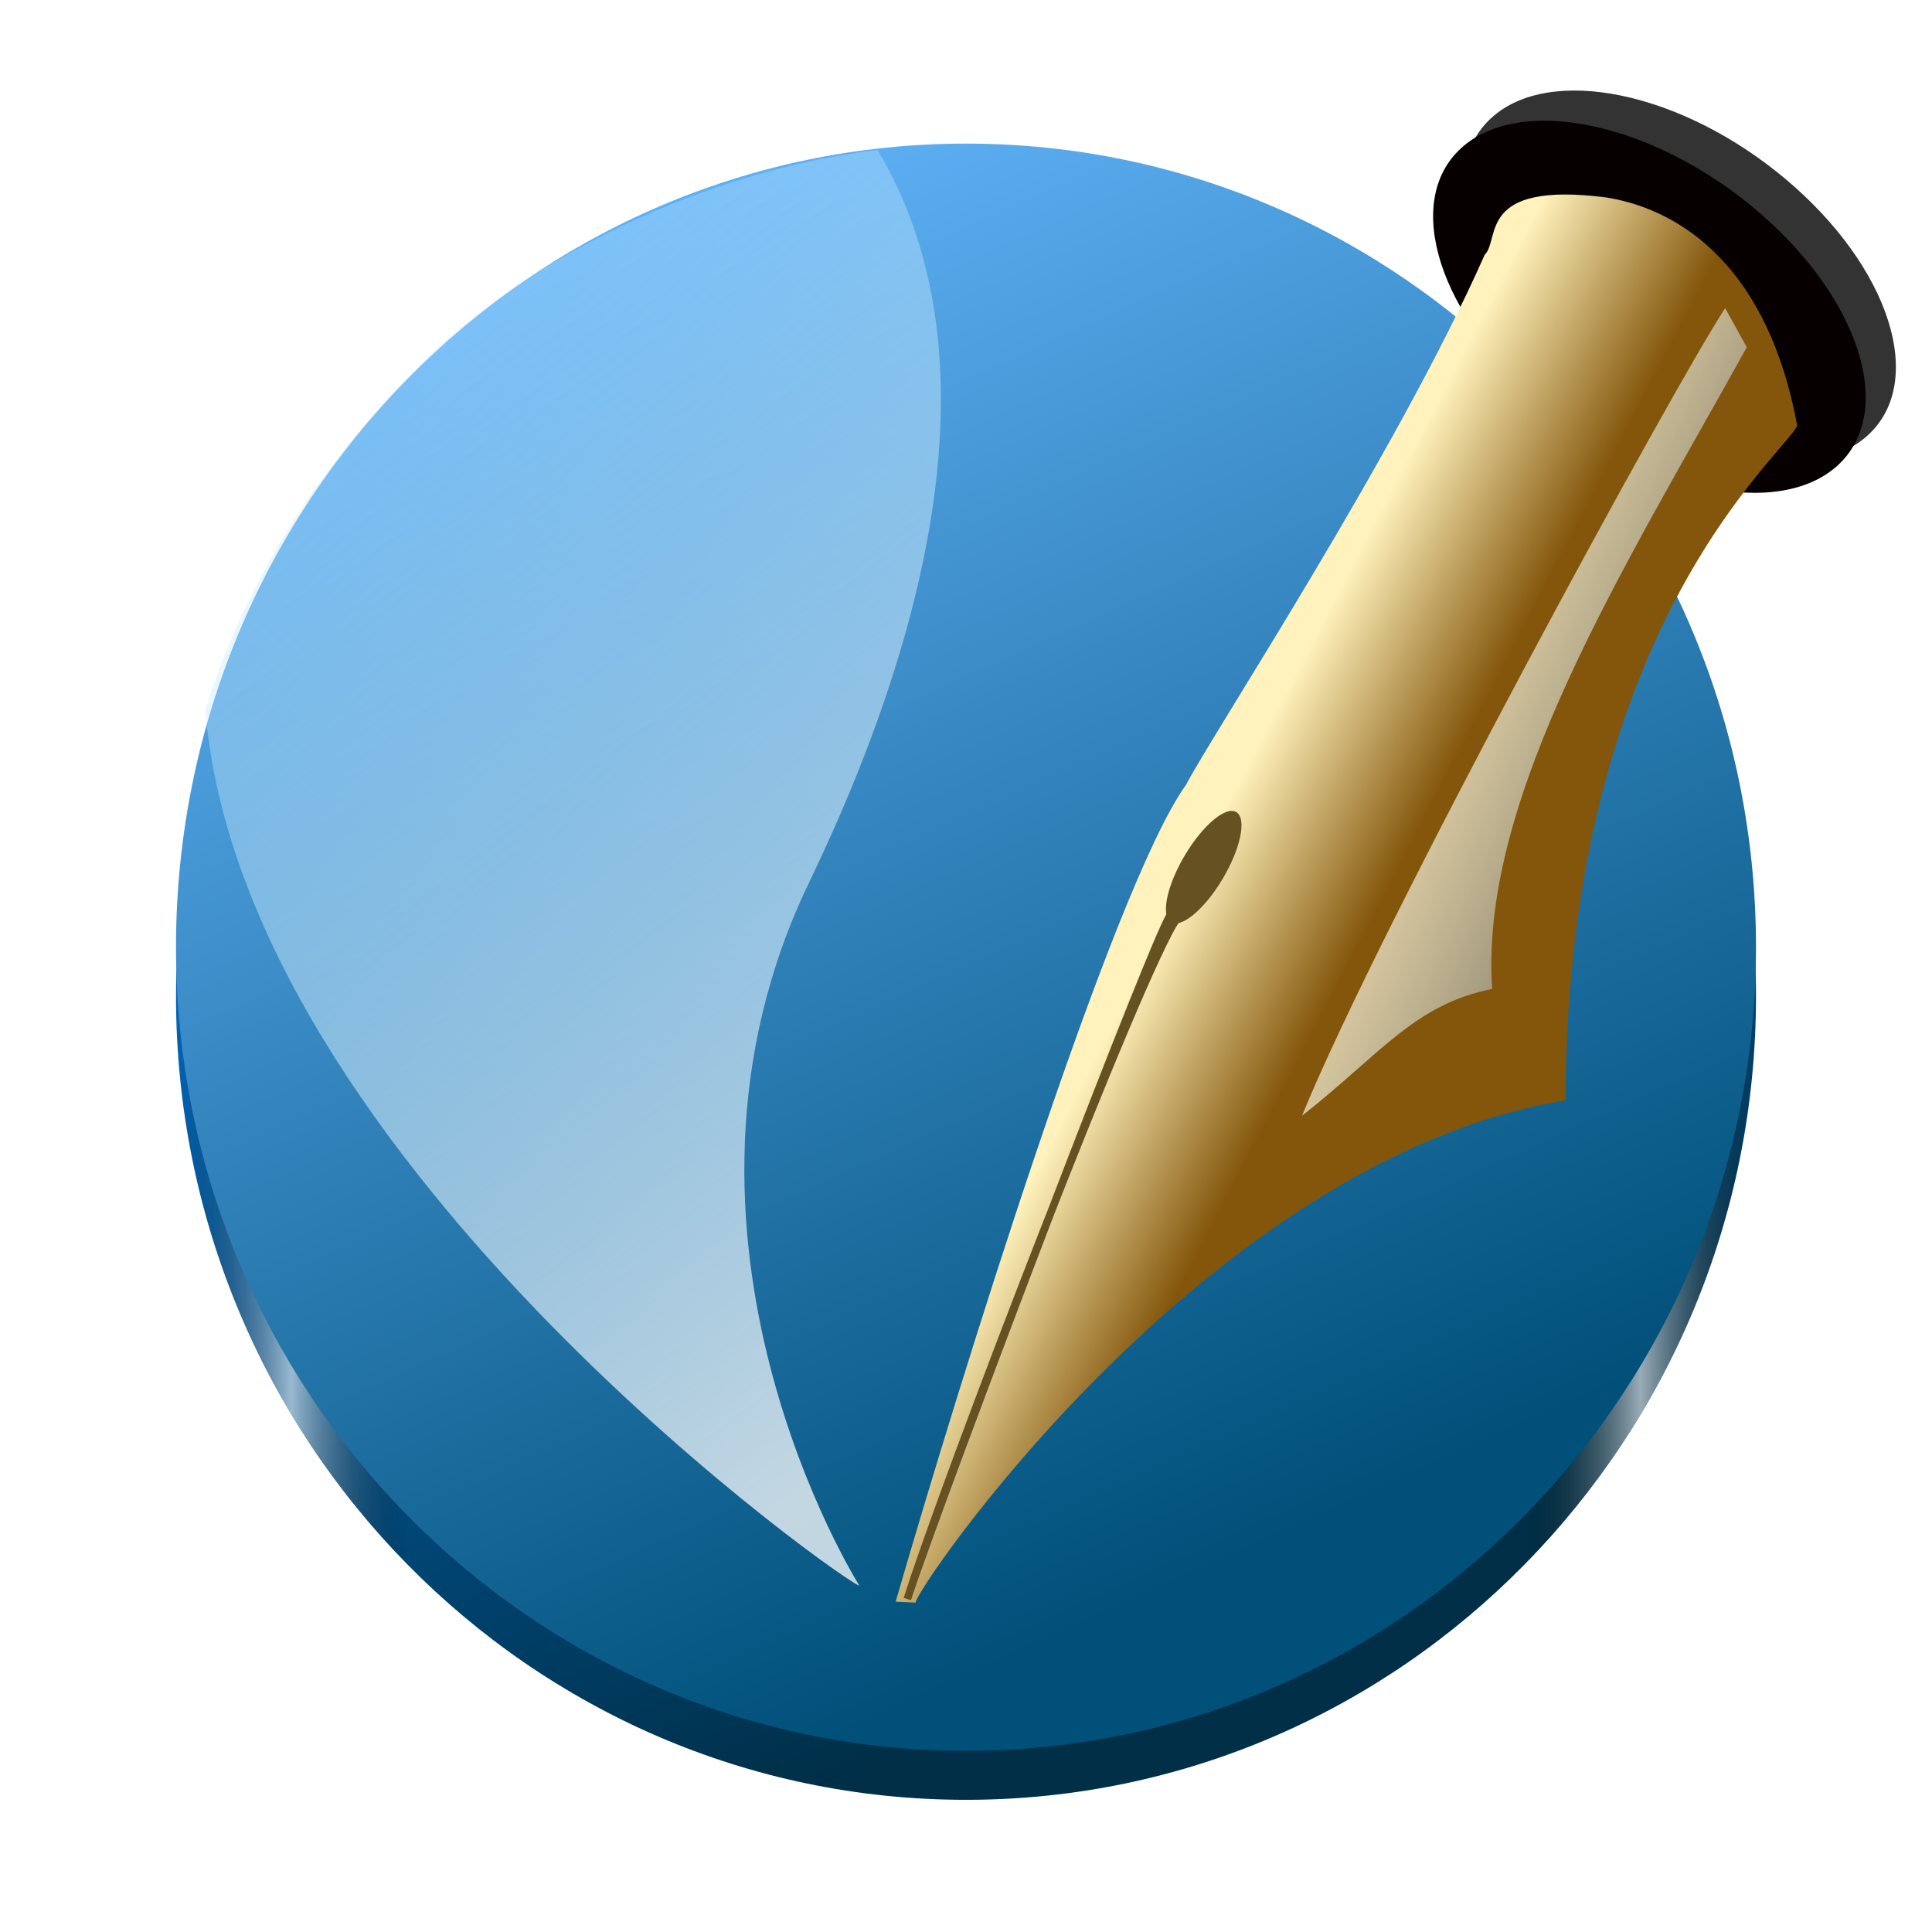
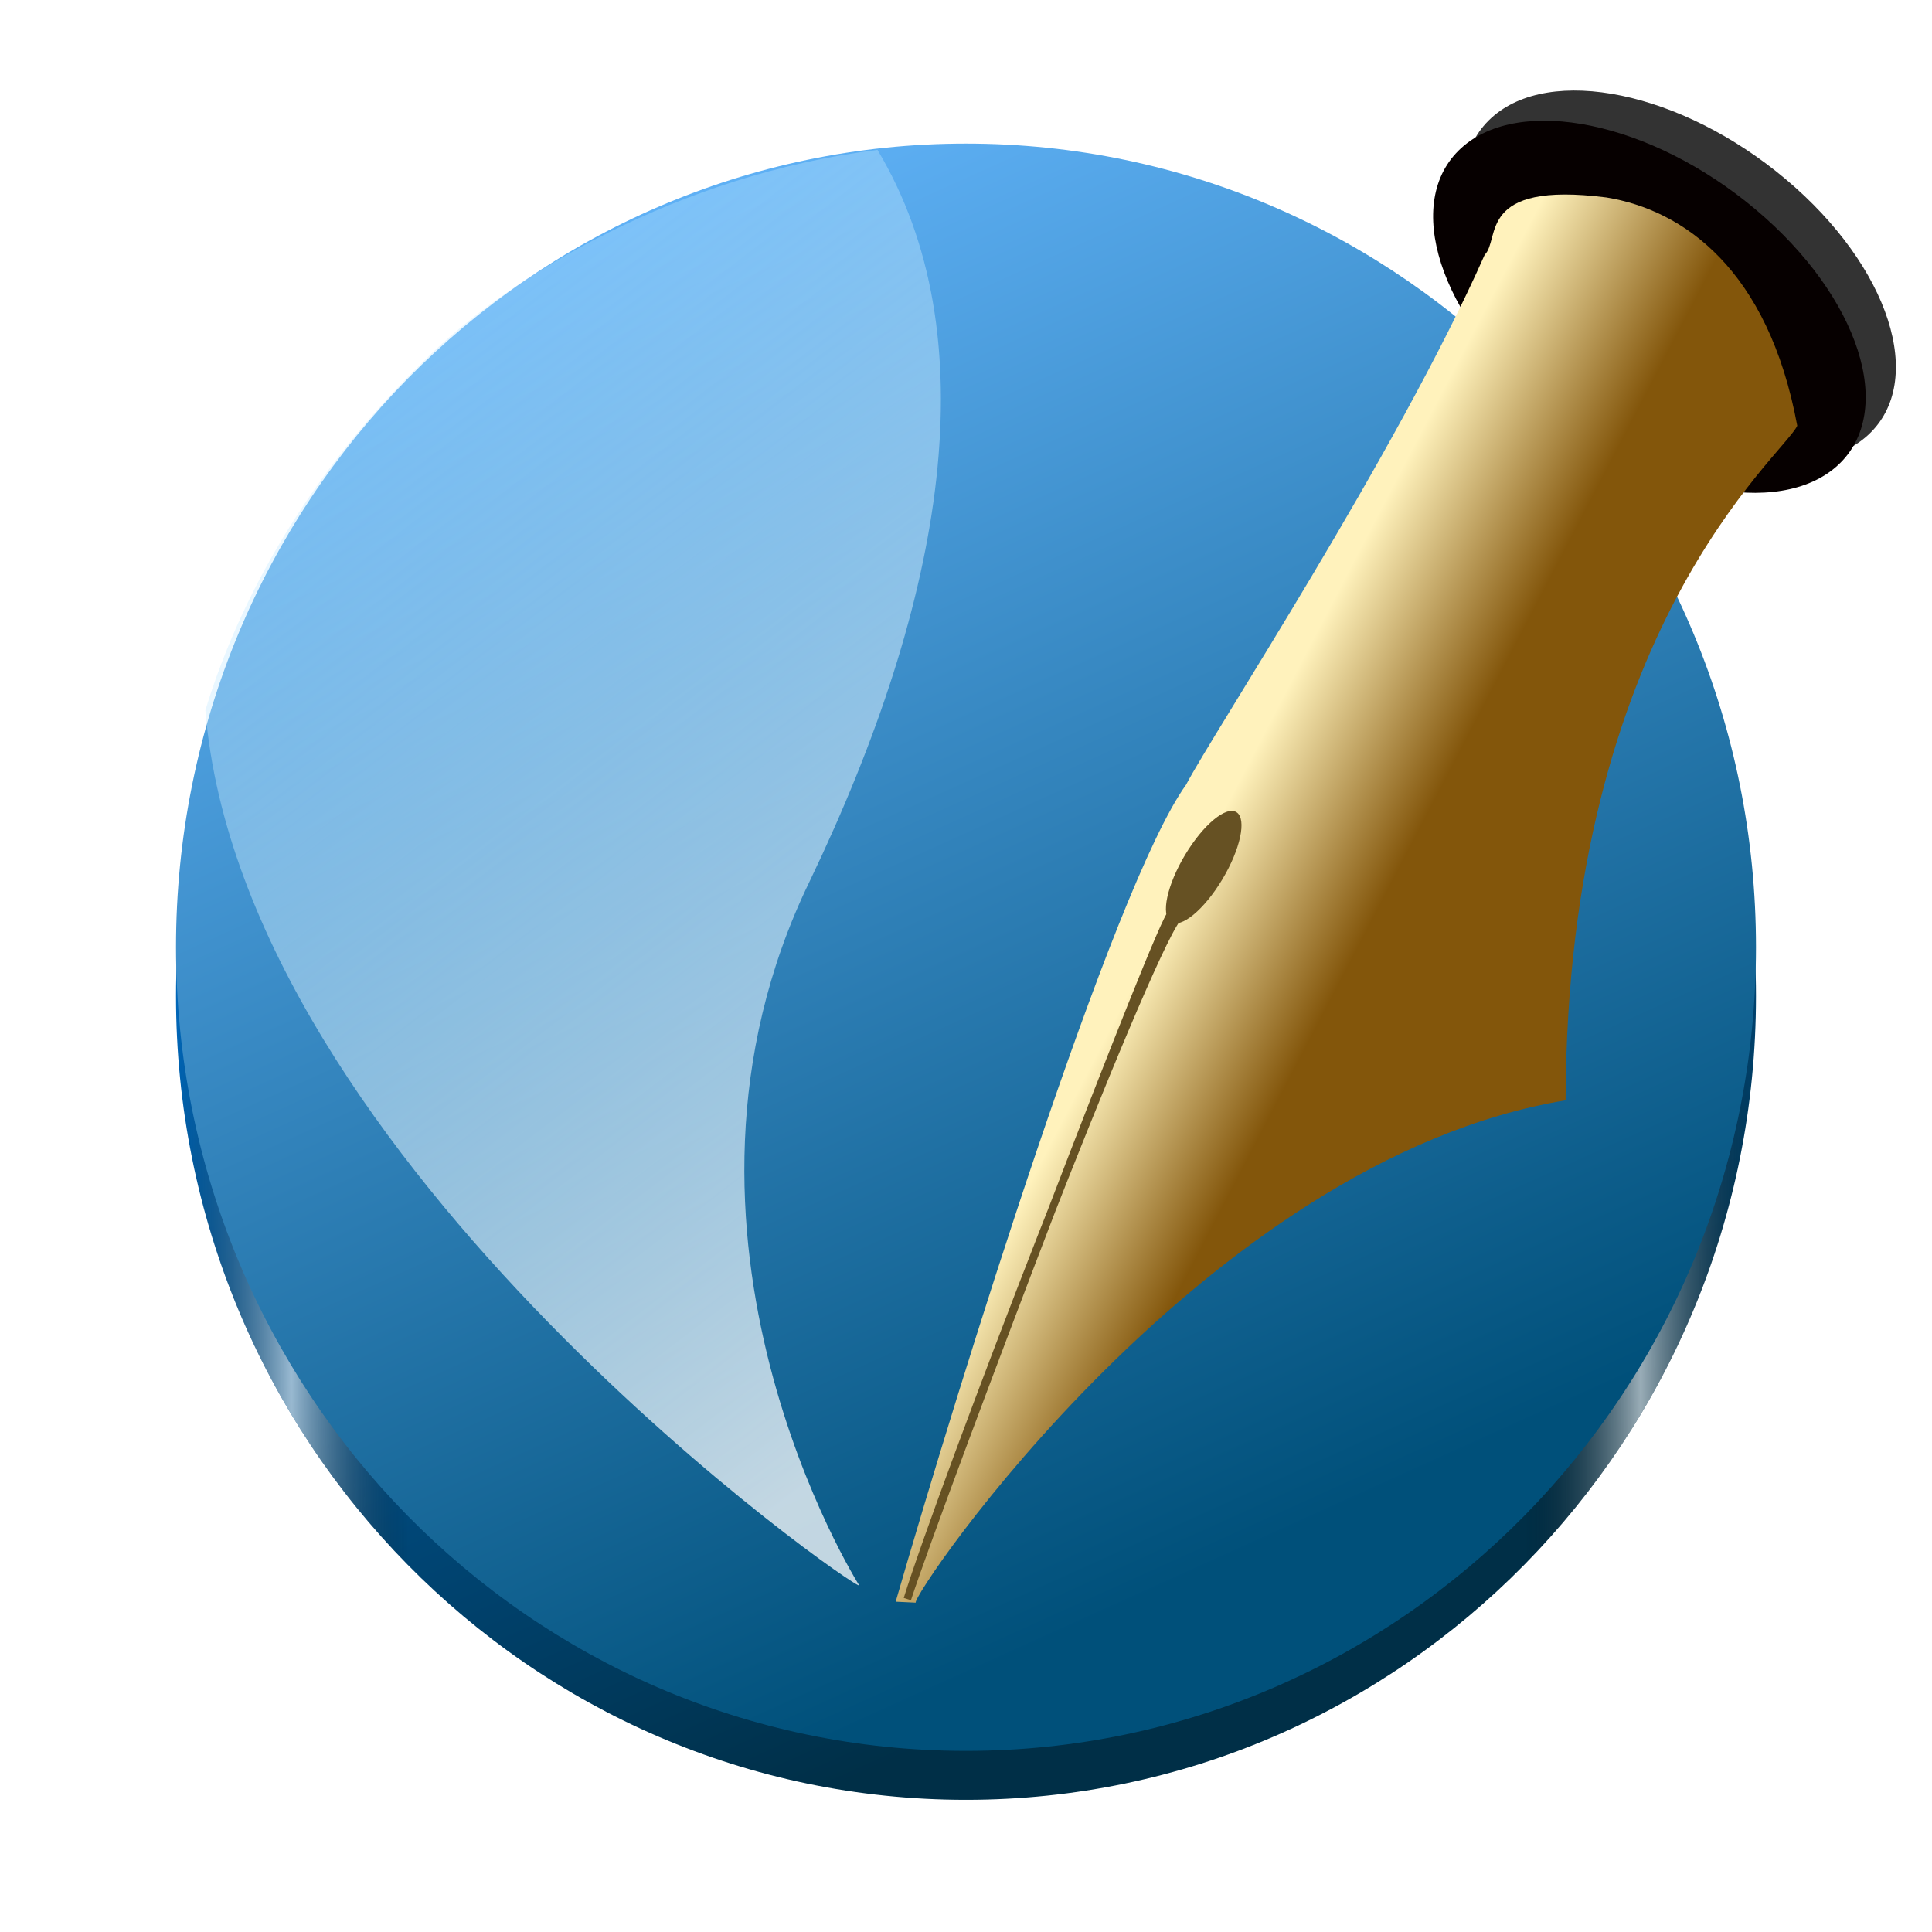
<svg xmlns="http://www.w3.org/2000/svg" xmlns:xlink="http://www.w3.org/1999/xlink" width="128" height="128" viewBox="0 0 128 128" fill="none" version="1.1" id="svg24">
  <defs id="defs28">
    <linearGradient id="linearGradient13">
      <stop style="stop-color:#000000;stop-opacity:0;" offset="0" id="stop8" />
      <stop style="stop-color:#ffffff;stop-opacity:0.6;" offset="0.073" id="stop9" />
      <stop style="stop-color:#000000;stop-opacity:0;" offset="0.147" id="stop10" />
      <stop style="stop-color:#000000;stop-opacity:0;" offset="0.854" id="stop11" />
      <stop style="stop-color:#ffffff;stop-opacity:0.6;" offset="0.927" id="stop12" />
      <stop style="stop-color:#000000;stop-opacity:0;" offset="1" id="stop13" />
    </linearGradient>
    <linearGradient id="linearGradient5">
      <stop style="stop-color:#0089ff;stop-opacity:1;" offset="0" id="stop3" />
      <stop style="stop-color:#002f47;stop-opacity:1;" offset="1" id="stop5" />
    </linearGradient>
    <linearGradient xlink:href="#linearGradient593" id="linearGradient590" x1="779.717" y1="160.625" x2="908.448" y2="264.661" gradientTransform="matrix(0.1261326,0,0,0.2290223,3.549885,-2.574177)" gradientUnits="userSpaceOnUse" />
    <linearGradient id="linearGradient593">
      <stop style="stop-color:#fff9db;stop-opacity:0.732;" offset="0" id="stop594" />
      <stop style="stop-color:#2c2c2c;stop-opacity:1;" offset="1" id="stop595" />
    </linearGradient>
    <linearGradient xlink:href="#linearGradient578" id="linearGradient581" x1="596.057" y1="231.006" x2="656.456" y2="279.761" gradientTransform="matrix(0.1365292,0,0,0.2115823,3.549885,-2.574177)" gradientUnits="userSpaceOnUse" />
    <linearGradient id="linearGradient578">
      <stop style="stop-color:#fff2bc;stop-opacity:1;" offset="0" id="stop579" />
      <stop style="stop-color:#83560b;stop-opacity:1;" offset="1" id="stop580" />
    </linearGradient>
    <linearGradient xlink:href="#linearGradient624" id="linearGradient623" x1="273.636" y1="74.198" x2="411.624" y2="425.916" gradientTransform="matrix(0.1217874,0,0,0.2371934,3.54988,-2.574177)" gradientUnits="userSpaceOnUse" />
    <linearGradient id="linearGradient624">
      <stop style="stop-color:#b9e5ff;stop-opacity:0.42;" offset="0" id="stop625" />
      <stop style="stop-color:#ffffff;stop-opacity:1;" offset="1" id="stop626" />
    </linearGradient>
    <linearGradient xlink:href="#linearGradient619" id="linearGradient664" x1="34.351" y1="-72.169" x2="332.645" y2="598.456" gradientUnits="userSpaceOnUse" gradientTransform="matrix(0.1414558,0,0,0.1438992,15.72819,25.72292)" />
    <linearGradient id="linearGradient619">
      <stop style="stop-color:#66b8ff;stop-opacity:1;" offset="0" id="stop620" />
      <stop style="stop-color:#00507a;stop-opacity:1;" offset="1" id="stop621" />
    </linearGradient>
    <linearGradient xlink:href="#linearGradient5" id="linearGradient3" gradientUnits="userSpaceOnUse" gradientTransform="matrix(0.1414558,0,0,0.1438992,15.72819,28.96563)" x1="34.351" y1="-72.169" x2="332.645" y2="598.456" />
    <linearGradient xlink:href="#linearGradient13" id="linearGradient8" x1="30" y1="188.243" x2="134.677" y2="188.243" gradientUnits="userSpaceOnUse" gradientTransform="translate(-18.33866,-122.2429)" />
  </defs>
  <path id="path869-8" style="font-size:12px;fill:url(#linearGradient3);fill-rule:evenodd;stroke-width:12.886" d="M 116.339,66 A 52.339,53.243 0 0 1 64,119.243 52.339,53.243 0 0 1 11.661,66 52.339,53.243 0 0 1 64,12.757 52.339,53.243 0 0 1 116.339,66 Z" />
  <path id="path869-8-2" style="font-size:12px;fill:url(#linearGradient8);fill-rule:evenodd;stroke-width:12.886" d="M 116.339,66 A 52.339,53.243 0 0 1 64,119.243 52.339,53.243 0 0 1 11.661,66 52.339,53.243 0 0 1 64,12.757 52.339,53.243 0 0 1 116.339,66 Z" />
  <path id="path869" style="font-size:12px;fill:url(#linearGradient664);fill-rule:evenodd;stroke-width:12.886" d="M 116.339,62.757 A 52.339,53.243 0 0 1 64,116 52.339,53.243 0 0 1 11.661,62.757 52.339,53.243 0 0 1 64,9.514 52.339,53.243 0 0 1 116.339,62.757 Z" />
  <path style="font-size:12px;fill:url(#linearGradient623);fill-opacity:0.75;fill-rule:evenodd;stroke:none;stroke-width:0.978pt;stroke-opacity:0.393" d="m 56.922,105.03 c 0,0 -14.658,-23.198 -3.281,-46.638 C 62.683,39.551 65.49,22.204 58.135,9.93 45.075,11.558 33.705,18.233 28.071,23.933 19.538,32.249 15.455,40.967 13.606,47.061 c 2.465,30.051 43.521,58.6 43.316,57.97 z" id="path622" />
  <path id="path686-8" style="font-size:12px;fill:#333333;fill-opacity:1;fill-rule:evenodd;stroke-width:0.699pt" d="m 123.76,28.827 a 16.382,9.425 36.353 0 1 -19.516,-4.051 16.382,9.425 36.353 0 1 -5.449,-16.953 16.382,9.425 36.353 0 1 19.516,4.051 16.382,9.425 36.353 0 1 5.449,16.953 z" />
  <path id="path686" style="font-size:12px;fill:#060000;fill-rule:evenodd;stroke-width:0.699pt" d="m 121.76,30.827 a 16.382,9.425 36.353 0 1 -19.516,-4.051 16.382,9.425 36.353 0 1 -5.449,-16.953 16.382,9.425 36.353 0 1 19.516,4.051 16.382,9.425 36.353 0 1 5.449,16.953 z" />
  <path style="font-size:12px;fill:url(#linearGradient581);fill-rule:evenodd;stroke:none;stroke-width:5.635" d="M 60.673,106.18 C 60.283,105.817 79.831,76.833 103.726,72.898 103.799,41.656 118.164,30.163 119.073,28.207 117.154,17.828 111.516,13.908 106.429,13.082 97.805,11.983 99.424,15.852 98.364,16.882 92.529,30.06 80.308,48.662 78.583,51.988 73.73,58.714 63.452,91.906 59.341,106.115 Z" id="hrot" />
  <path id="path583" style="font-size:12px;fill:#665123;fill-rule:evenodd;stroke-width:2.365" d="m 80.977,58.271 a 1.475,4.239 30.602 0 1 -3.41,2.812 1.475,4.239 30.602 0 1 0.954,-4.454 1.475,4.239 30.602 0 1 3.41,-2.812 1.475,4.239 30.602 0 1 -0.954,4.454 z" />
  <path style="font-size:12px;fill:#665123;fill-rule:evenodd;stroke:#665123;stroke-width:0.5;stroke-dasharray:none" d="m 77.98,60.862 -0.383,-0.288 C 77.157,60.244 62.393,98.997 60.115,105.94 62.379,98.619 75.701,63.916 77.98,60.862 Z" id="path585" />
-   <path style="font-size:12px;fill:url(#linearGradient590);fill-rule:evenodd;stroke:none;stroke-width:1pt" d="m 86.262,73.923 c 5.183,-4.075 7.468,-7.392 12.6,-8.402 -0.887,-12.742 8.907,-28.128 16.868,-42.516 l -1.434,-2.587 c -3.293,4.988 -22.863,40.824 -28.034,53.505 z" id="path589" />
</svg>
